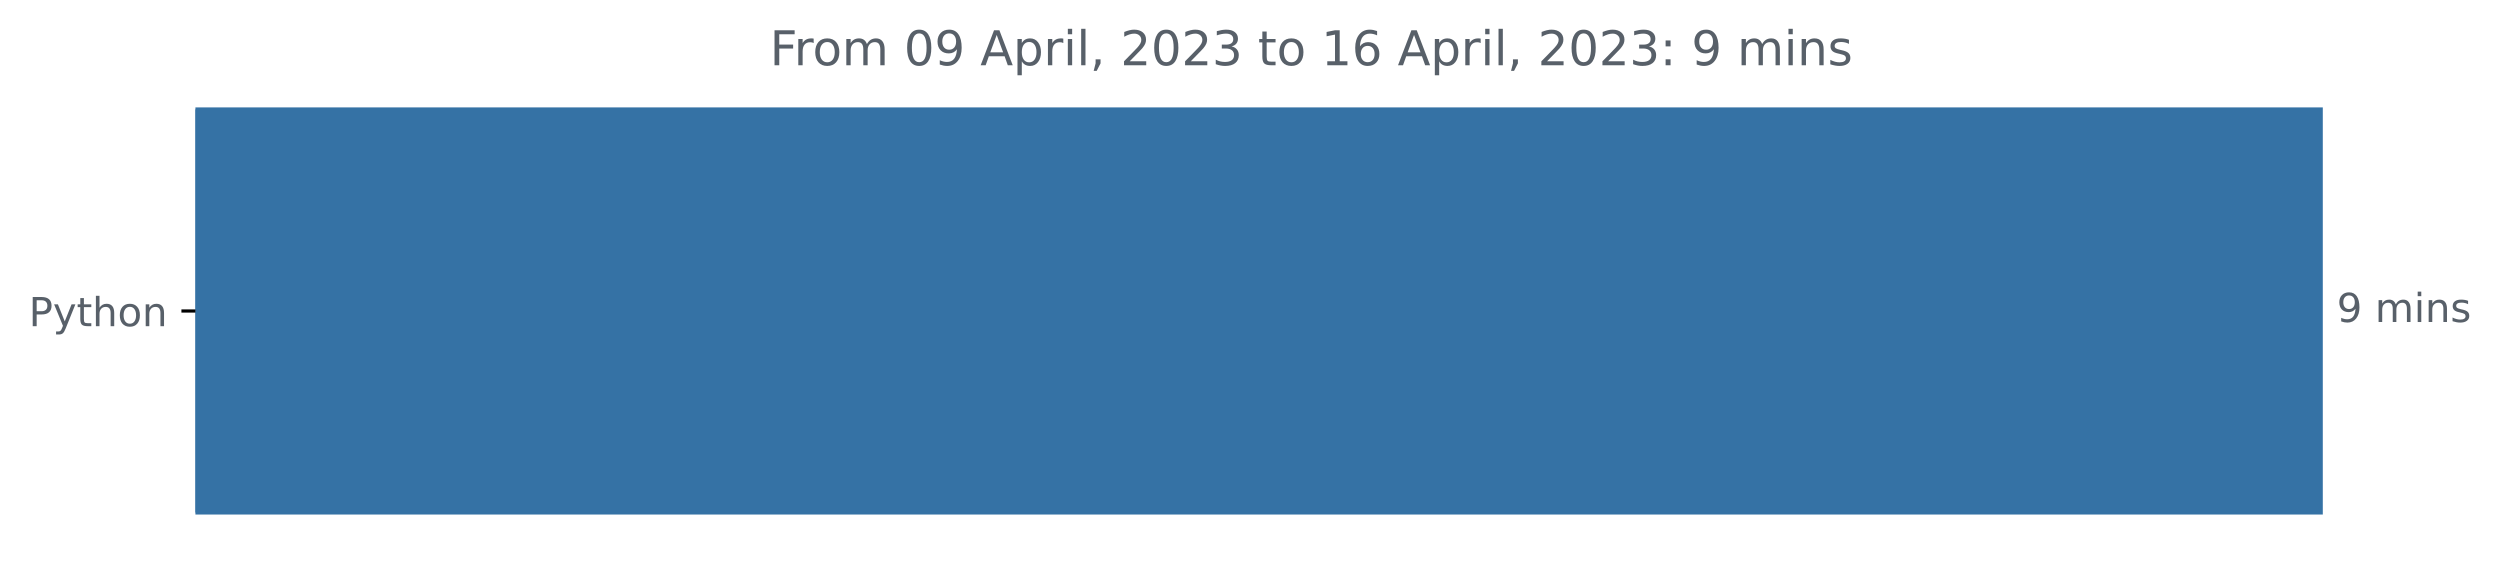
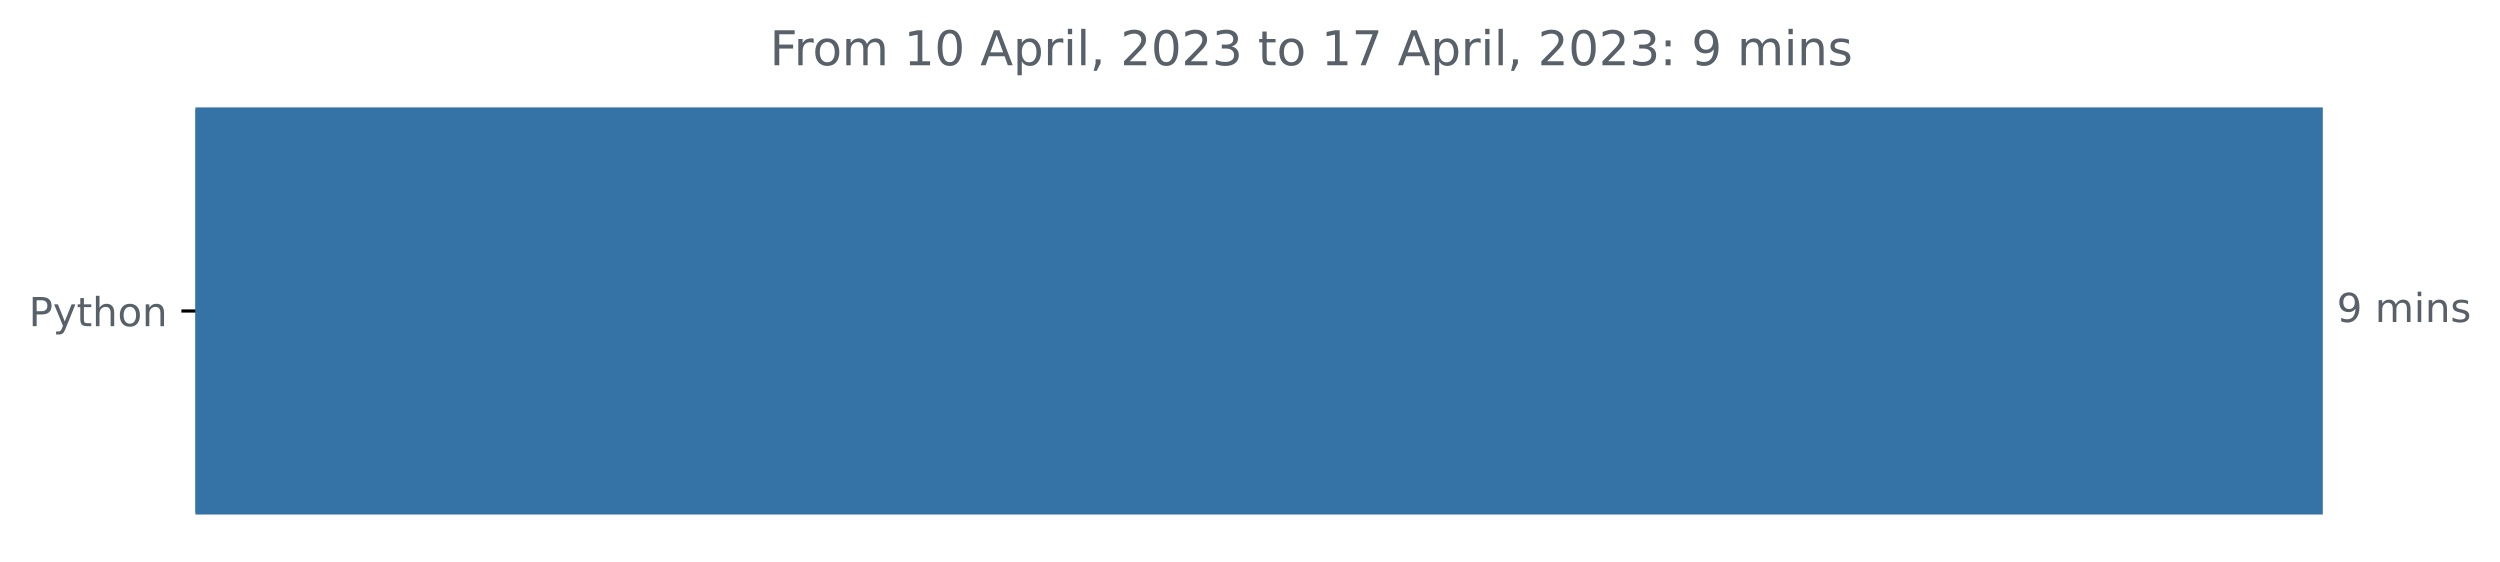
<svg xmlns="http://www.w3.org/2000/svg" xmlns:xlink="http://www.w3.org/1999/xlink" width="625.097pt" height="140.398pt" viewBox="0 0 625.097 140.398" version="1.1">
  <defs>
    <style type="text/css">*{stroke-linejoin: round; stroke-linecap: butt}</style>
  </defs>
  <g id="figure_1">
    <g id="patch_1">
      <path d="M 0 140.398  L 625.097 140.398  L 625.097 0  L 0 0  L 0 140.398  z " style="fill: none" />
    </g>
    <g id="axes_1">
      <g id="patch_2">
-         <path d="M 48.862 27.358  L 580.291 27.358  L 580.291 128.158  L 48.862 128.158  z " clip-path="url(#paefa7b07ed)" style="fill: #3572a5; stroke: #3572a5; stroke-linejoin: miter" />
+         <path d="M 48.862 27.358  L 580.291 27.358  L 580.291 128.158  L 48.862 128.158  z " clip-path="url(#p917be9bbaa)" style="fill: #3572a5; stroke: #3572a5; stroke-linejoin: miter" />
      </g>
      <g id="matplotlib.axis_1" />
      <g id="matplotlib.axis_2">
        <g id="ytick_1">
          <g id="line2d_1">
            <defs>
-               <path id="m5fe4c1b7d9" d="M 0 0  L -3.5 0  " style="stroke: #000000; stroke-width: 0.8" />
+               <path id="m61e840b8e7" d="M 0 0  L -3.5 0  " style="stroke: #000000; stroke-width: 0.8" />
            </defs>
            <g>
-               <use xlink:href="#m5fe4c1b7d9" x="48.862" y="77.758" style="stroke: #000000; stroke-width: 0.8" />
+               <use xlink:href="#m61e840b8e7" x="48.862" y="77.758" style="stroke: #000000; stroke-width: 0.8" />
            </g>
          </g>
          <g id="text_1">
            <g style="fill: #586069" transform="translate(7.2 81.55734)scale(0.1 -0.1)">
              <defs>
                <path id="DejaVuSans-50" d="M 1259 4147  L 1259 2394  L 2053 2394  Q 2494 2394 2734 2622  Q 2975 2850 2975 3272  Q 2975 3691 2734 3919  Q 2494 4147 2053 4147  L 1259 4147  z M 628 4666  L 2053 4666  Q 2838 4666 3239 4311  Q 3641 3956 3641 3272  Q 3641 2581 3239 2228  Q 2838 1875 2053 1875  L 1259 1875  L 1259 0  L 628 0  L 628 4666  z " transform="scale(0.015625)" />
                <path id="DejaVuSans-79" d="M 2059 -325  Q 1816 -950 1584 -1140  Q 1353 -1331 966 -1331  L 506 -1331  L 506 -850  L 844 -850  Q 1081 -850 1212 -737  Q 1344 -625 1503 -206  L 1606 56  L 191 3500  L 800 3500  L 1894 763  L 2988 3500  L 3597 3500  L 2059 -325  z " transform="scale(0.015625)" />
                <path id="DejaVuSans-74" d="M 1172 4494  L 1172 3500  L 2356 3500  L 2356 3053  L 1172 3053  L 1172 1153  Q 1172 725 1289 603  Q 1406 481 1766 481  L 2356 481  L 2356 0  L 1766 0  Q 1100 0 847 248  Q 594 497 594 1153  L 594 3053  L 172 3053  L 172 3500  L 594 3500  L 594 4494  L 1172 4494  z " transform="scale(0.015625)" />
                <path id="DejaVuSans-68" d="M 3513 2113  L 3513 0  L 2938 0  L 2938 2094  Q 2938 2591 2744 2837  Q 2550 3084 2163 3084  Q 1697 3084 1428 2787  Q 1159 2491 1159 1978  L 1159 0  L 581 0  L 581 4863  L 1159 4863  L 1159 2956  Q 1366 3272 1645 3428  Q 1925 3584 2291 3584  Q 2894 3584 3203 3211  Q 3513 2838 3513 2113  z " transform="scale(0.015625)" />
                <path id="DejaVuSans-6f" d="M 1959 3097  Q 1497 3097 1228 2736  Q 959 2375 959 1747  Q 959 1119 1226 758  Q 1494 397 1959 397  Q 2419 397 2687 759  Q 2956 1122 2956 1747  Q 2956 2369 2687 2733  Q 2419 3097 1959 3097  z M 1959 3584  Q 2709 3584 3137 3096  Q 3566 2609 3566 1747  Q 3566 888 3137 398  Q 2709 -91 1959 -91  Q 1206 -91 779 398  Q 353 888 353 1747  Q 353 2609 779 3096  Q 1206 3584 1959 3584  z " transform="scale(0.015625)" />
                <path id="DejaVuSans-6e" d="M 3513 2113  L 3513 0  L 2938 0  L 2938 2094  Q 2938 2591 2744 2837  Q 2550 3084 2163 3084  Q 1697 3084 1428 2787  Q 1159 2491 1159 1978  L 1159 0  L 581 0  L 581 3500  L 1159 3500  L 1159 2956  Q 1366 3272 1645 3428  Q 1925 3584 2291 3584  Q 2894 3584 3203 3211  Q 3513 2838 3513 2113  z " transform="scale(0.015625)" />
              </defs>
              <use xlink:href="#DejaVuSans-50" />
              <use xlink:href="#DejaVuSans-79" x="60.303" />
              <use xlink:href="#DejaVuSans-74" x="119.482" />
              <use xlink:href="#DejaVuSans-68" x="158.691" />
              <use xlink:href="#DejaVuSans-6f" x="222.07" />
              <use xlink:href="#DejaVuSans-6e" x="283.252" />
            </g>
          </g>
        </g>
      </g>
      <g id="text_2">
        <g style="fill: #586069" transform="translate(584.2911 80.5175)scale(0.1 -0.1)">
          <defs>
            <path id="DejaVuSans-39" d="M 703 97  L 703 672  Q 941 559 1184 500  Q 1428 441 1663 441  Q 2288 441 2617 861  Q 2947 1281 2994 2138  Q 2813 1869 2534 1725  Q 2256 1581 1919 1581  Q 1219 1581 811 2004  Q 403 2428 403 3163  Q 403 3881 828 4315  Q 1253 4750 1959 4750  Q 2769 4750 3195 4129  Q 3622 3509 3622 2328  Q 3622 1225 3098 567  Q 2575 -91 1691 -91  Q 1453 -91 1209 -44  Q 966 3 703 97  z M 1959 2075  Q 2384 2075 2632 2365  Q 2881 2656 2881 3163  Q 2881 3666 2632 3958  Q 2384 4250 1959 4250  Q 1534 4250 1286 3958  Q 1038 3666 1038 3163  Q 1038 2656 1286 2365  Q 1534 2075 1959 2075  z " transform="scale(0.015625)" />
            <path id="DejaVuSans-20" transform="scale(0.015625)" />
            <path id="DejaVuSans-6d" d="M 3328 2828  Q 3544 3216 3844 3400  Q 4144 3584 4550 3584  Q 5097 3584 5394 3201  Q 5691 2819 5691 2113  L 5691 0  L 5113 0  L 5113 2094  Q 5113 2597 4934 2840  Q 4756 3084 4391 3084  Q 3944 3084 3684 2787  Q 3425 2491 3425 1978  L 3425 0  L 2847 0  L 2847 2094  Q 2847 2600 2669 2842  Q 2491 3084 2119 3084  Q 1678 3084 1418 2786  Q 1159 2488 1159 1978  L 1159 0  L 581 0  L 581 3500  L 1159 3500  L 1159 2956  Q 1356 3278 1631 3431  Q 1906 3584 2284 3584  Q 2666 3584 2933 3390  Q 3200 3197 3328 2828  z " transform="scale(0.015625)" />
            <path id="DejaVuSans-69" d="M 603 3500  L 1178 3500  L 1178 0  L 603 0  L 603 3500  z M 603 4863  L 1178 4863  L 1178 4134  L 603 4134  L 603 4863  z " transform="scale(0.015625)" />
            <path id="DejaVuSans-73" d="M 2834 3397  L 2834 2853  Q 2591 2978 2328 3040  Q 2066 3103 1784 3103  Q 1356 3103 1142 2972  Q 928 2841 928 2578  Q 928 2378 1081 2264  Q 1234 2150 1697 2047  L 1894 2003  Q 2506 1872 2764 1633  Q 3022 1394 3022 966  Q 3022 478 2636 193  Q 2250 -91 1575 -91  Q 1294 -91 989 -36  Q 684 19 347 128  L 347 722  Q 666 556 975 473  Q 1284 391 1588 391  Q 1994 391 2212 530  Q 2431 669 2431 922  Q 2431 1156 2273 1281  Q 2116 1406 1581 1522  L 1381 1569  Q 847 1681 609 1914  Q 372 2147 372 2553  Q 372 3047 722 3315  Q 1072 3584 1716 3584  Q 2034 3584 2315 3537  Q 2597 3491 2834 3397  z " transform="scale(0.015625)" />
          </defs>
          <use xlink:href="#DejaVuSans-39" />
          <use xlink:href="#DejaVuSans-20" x="63.623" />
          <use xlink:href="#DejaVuSans-6d" x="95.41" />
          <use xlink:href="#DejaVuSans-69" x="192.822" />
          <use xlink:href="#DejaVuSans-6e" x="220.605" />
          <use xlink:href="#DejaVuSans-73" x="283.984" />
        </g>
      </g>
      <g id="text_3">
        <g style="fill: #586069" transform="translate(192.4847 16.31812)scale(0.12 -0.12)">
          <defs>
            <path id="DejaVuSans-46" d="M 628 4666  L 3309 4666  L 3309 4134  L 1259 4134  L 1259 2759  L 3109 2759  L 3109 2228  L 1259 2228  L 1259 0  L 628 0  L 628 4666  z " transform="scale(0.015625)" />
            <path id="DejaVuSans-72" d="M 2631 2963  Q 2534 3019 2420 3045  Q 2306 3072 2169 3072  Q 1681 3072 1420 2755  Q 1159 2438 1159 1844  L 1159 0  L 581 0  L 581 3500  L 1159 3500  L 1159 2956  Q 1341 3275 1631 3429  Q 1922 3584 2338 3584  Q 2397 3584 2469 3576  Q 2541 3569 2628 3553  L 2631 2963  z " transform="scale(0.015625)" />
+             <path id="DejaVuSans-31" d="M 794 531  L 1825 531  L 1825 4091  L 703 3866  L 703 4441  L 1819 4666  L 2450 4666  L 2450 531  L 3481 531  L 3481 0  L 794 0  L 794 531  z " transform="scale(0.015625)" />
            <path id="DejaVuSans-30" d="M 2034 4250  Q 1547 4250 1301 3770  Q 1056 3291 1056 2328  Q 1056 1369 1301 889  Q 1547 409 2034 409  Q 2525 409 2770 889  Q 3016 1369 3016 2328  Q 3016 3291 2770 3770  Q 2525 4250 2034 4250  z M 2034 4750  Q 2819 4750 3233 4129  Q 3647 3509 3647 2328  Q 3647 1150 3233 529  Q 2819 -91 2034 -91  Q 1250 -91 836 529  Q 422 1150 422 2328  Q 422 3509 836 4129  Q 1250 4750 2034 4750  z " transform="scale(0.015625)" />
            <path id="DejaVuSans-41" d="M 2188 4044  L 1331 1722  L 3047 1722  L 2188 4044  z M 1831 4666  L 2547 4666  L 4325 0  L 3669 0  L 3244 1197  L 1141 1197  L 716 0  L 50 0  L 1831 4666  z " transform="scale(0.015625)" />
            <path id="DejaVuSans-70" d="M 1159 525  L 1159 -1331  L 581 -1331  L 581 3500  L 1159 3500  L 1159 2969  Q 1341 3281 1617 3432  Q 1894 3584 2278 3584  Q 2916 3584 3314 3078  Q 3713 2572 3713 1747  Q 3713 922 3314 415  Q 2916 -91 2278 -91  Q 1894 -91 1617 61  Q 1341 213 1159 525  z M 3116 1747  Q 3116 2381 2855 2742  Q 2594 3103 2138 3103  Q 1681 3103 1420 2742  Q 1159 2381 1159 1747  Q 1159 1113 1420 752  Q 1681 391 2138 391  Q 2594 391 2855 752  Q 3116 1113 3116 1747  z " transform="scale(0.015625)" />
            <path id="DejaVuSans-6c" d="M 603 4863  L 1178 4863  L 1178 0  L 603 0  L 603 4863  z " transform="scale(0.015625)" />
            <path id="DejaVuSans-2c" d="M 750 794  L 1409 794  L 1409 256  L 897 -744  L 494 -744  L 750 256  L 750 794  z " transform="scale(0.015625)" />
            <path id="DejaVuSans-32" d="M 1228 531  L 3431 531  L 3431 0  L 469 0  L 469 531  Q 828 903 1448 1529  Q 2069 2156 2228 2338  Q 2531 2678 2651 2914  Q 2772 3150 2772 3378  Q 2772 3750 2511 3984  Q 2250 4219 1831 4219  Q 1534 4219 1204 4116  Q 875 4013 500 3803  L 500 4441  Q 881 4594 1212 4672  Q 1544 4750 1819 4750  Q 2544 4750 2975 4387  Q 3406 4025 3406 3419  Q 3406 3131 3298 2873  Q 3191 2616 2906 2266  Q 2828 2175 2409 1742  Q 1991 1309 1228 531  z " transform="scale(0.015625)" />
            <path id="DejaVuSans-33" d="M 2597 2516  Q 3050 2419 3304 2112  Q 3559 1806 3559 1356  Q 3559 666 3084 287  Q 2609 -91 1734 -91  Q 1441 -91 1130 -33  Q 819 25 488 141  L 488 750  Q 750 597 1062 519  Q 1375 441 1716 441  Q 2309 441 2620 675  Q 2931 909 2931 1356  Q 2931 1769 2642 2001  Q 2353 2234 1838 2234  L 1294 2234  L 1294 2753  L 1863 2753  Q 2328 2753 2575 2939  Q 2822 3125 2822 3475  Q 2822 3834 2567 4026  Q 2313 4219 1838 4219  Q 1578 4219 1281 4162  Q 984 4106 628 3988  L 628 4550  Q 988 4650 1302 4700  Q 1616 4750 1894 4750  Q 2613 4750 3031 4423  Q 3450 4097 3450 3541  Q 3450 3153 3228 2886  Q 3006 2619 2597 2516  z " transform="scale(0.015625)" />
-             <path id="DejaVuSans-31" d="M 794 531  L 1825 531  L 1825 4091  L 703 3866  L 703 4441  L 1819 4666  L 2450 4666  L 2450 531  L 3481 531  L 3481 0  L 794 0  L 794 531  z " transform="scale(0.015625)" />
-             <path id="DejaVuSans-36" d="M 2113 2584  Q 1688 2584 1439 2293  Q 1191 2003 1191 1497  Q 1191 994 1439 701  Q 1688 409 2113 409  Q 2538 409 2786 701  Q 3034 994 3034 1497  Q 3034 2003 2786 2293  Q 2538 2584 2113 2584  z M 3366 4563  L 3366 3988  Q 3128 4100 2886 4159  Q 2644 4219 2406 4219  Q 1781 4219 1451 3797  Q 1122 3375 1075 2522  Q 1259 2794 1537 2939  Q 1816 3084 2150 3084  Q 2853 3084 3261 2657  Q 3669 2231 3669 1497  Q 3669 778 3244 343  Q 2819 -91 2113 -91  Q 1303 -91 875 529  Q 447 1150 447 2328  Q 447 3434 972 4092  Q 1497 4750 2381 4750  Q 2619 4750 2861 4703  Q 3103 4656 3366 4563  z " transform="scale(0.015625)" />
+             <path id="DejaVuSans-37" d="M 525 4666  L 3525 4666  L 3525 4397  L 1831 0  L 1172 0  L 2766 4134  L 525 4134  L 525 4666  z " transform="scale(0.015625)" />
            <path id="DejaVuSans-3a" d="M 750 794  L 1409 794  L 1409 0  L 750 0  L 750 794  z M 750 3309  L 1409 3309  L 1409 2516  L 750 2516  L 750 3309  z " transform="scale(0.015625)" />
          </defs>
          <use xlink:href="#DejaVuSans-46" />
          <use xlink:href="#DejaVuSans-72" x="50.27" />
          <use xlink:href="#DejaVuSans-6f" x="89.133" />
          <use xlink:href="#DejaVuSans-6d" x="150.314" />
          <use xlink:href="#DejaVuSans-20" x="247.727" />
-           <use xlink:href="#DejaVuSans-30" x="279.514" />
-           <use xlink:href="#DejaVuSans-39" x="343.137" />
+           <use xlink:href="#DejaVuSans-31" x="279.514" />
+           <use xlink:href="#DejaVuSans-30" x="343.137" />
          <use xlink:href="#DejaVuSans-20" x="406.76" />
          <use xlink:href="#DejaVuSans-41" x="438.547" />
          <use xlink:href="#DejaVuSans-70" x="506.955" />
          <use xlink:href="#DejaVuSans-72" x="570.432" />
          <use xlink:href="#DejaVuSans-69" x="611.545" />
          <use xlink:href="#DejaVuSans-6c" x="639.328" />
          <use xlink:href="#DejaVuSans-2c" x="667.111" />
          <use xlink:href="#DejaVuSans-20" x="698.898" />
          <use xlink:href="#DejaVuSans-32" x="730.686" />
          <use xlink:href="#DejaVuSans-30" x="794.309" />
          <use xlink:href="#DejaVuSans-32" x="857.932" />
          <use xlink:href="#DejaVuSans-33" x="921.555" />
          <use xlink:href="#DejaVuSans-20" x="985.178" />
          <use xlink:href="#DejaVuSans-74" x="1016.965" />
          <use xlink:href="#DejaVuSans-6f" x="1056.174" />
          <use xlink:href="#DejaVuSans-20" x="1117.355" />
          <use xlink:href="#DejaVuSans-31" x="1149.143" />
-           <use xlink:href="#DejaVuSans-36" x="1212.766" />
+           <use xlink:href="#DejaVuSans-37" x="1212.766" />
          <use xlink:href="#DejaVuSans-20" x="1276.389" />
          <use xlink:href="#DejaVuSans-41" x="1308.176" />
          <use xlink:href="#DejaVuSans-70" x="1376.584" />
          <use xlink:href="#DejaVuSans-72" x="1440.061" />
          <use xlink:href="#DejaVuSans-69" x="1481.174" />
          <use xlink:href="#DejaVuSans-6c" x="1508.957" />
          <use xlink:href="#DejaVuSans-2c" x="1536.74" />
          <use xlink:href="#DejaVuSans-20" x="1568.527" />
          <use xlink:href="#DejaVuSans-32" x="1600.314" />
          <use xlink:href="#DejaVuSans-30" x="1663.938" />
          <use xlink:href="#DejaVuSans-32" x="1727.561" />
          <use xlink:href="#DejaVuSans-33" x="1791.184" />
          <use xlink:href="#DejaVuSans-3a" x="1854.807" />
          <use xlink:href="#DejaVuSans-20" x="1888.498" />
          <use xlink:href="#DejaVuSans-39" x="1920.285" />
          <use xlink:href="#DejaVuSans-20" x="1983.908" />
          <use xlink:href="#DejaVuSans-6d" x="2015.695" />
          <use xlink:href="#DejaVuSans-69" x="2113.107" />
          <use xlink:href="#DejaVuSans-6e" x="2140.891" />
          <use xlink:href="#DejaVuSans-73" x="2204.27" />
        </g>
      </g>
    </g>
  </g>
  <defs>
-     <clipPath id="paefa7b07ed">
+     <clipPath id="p917be9bbaa">
      <rect x="48.862" y="22.318" width="558" height="110.88" />
    </clipPath>
  </defs>
</svg>
